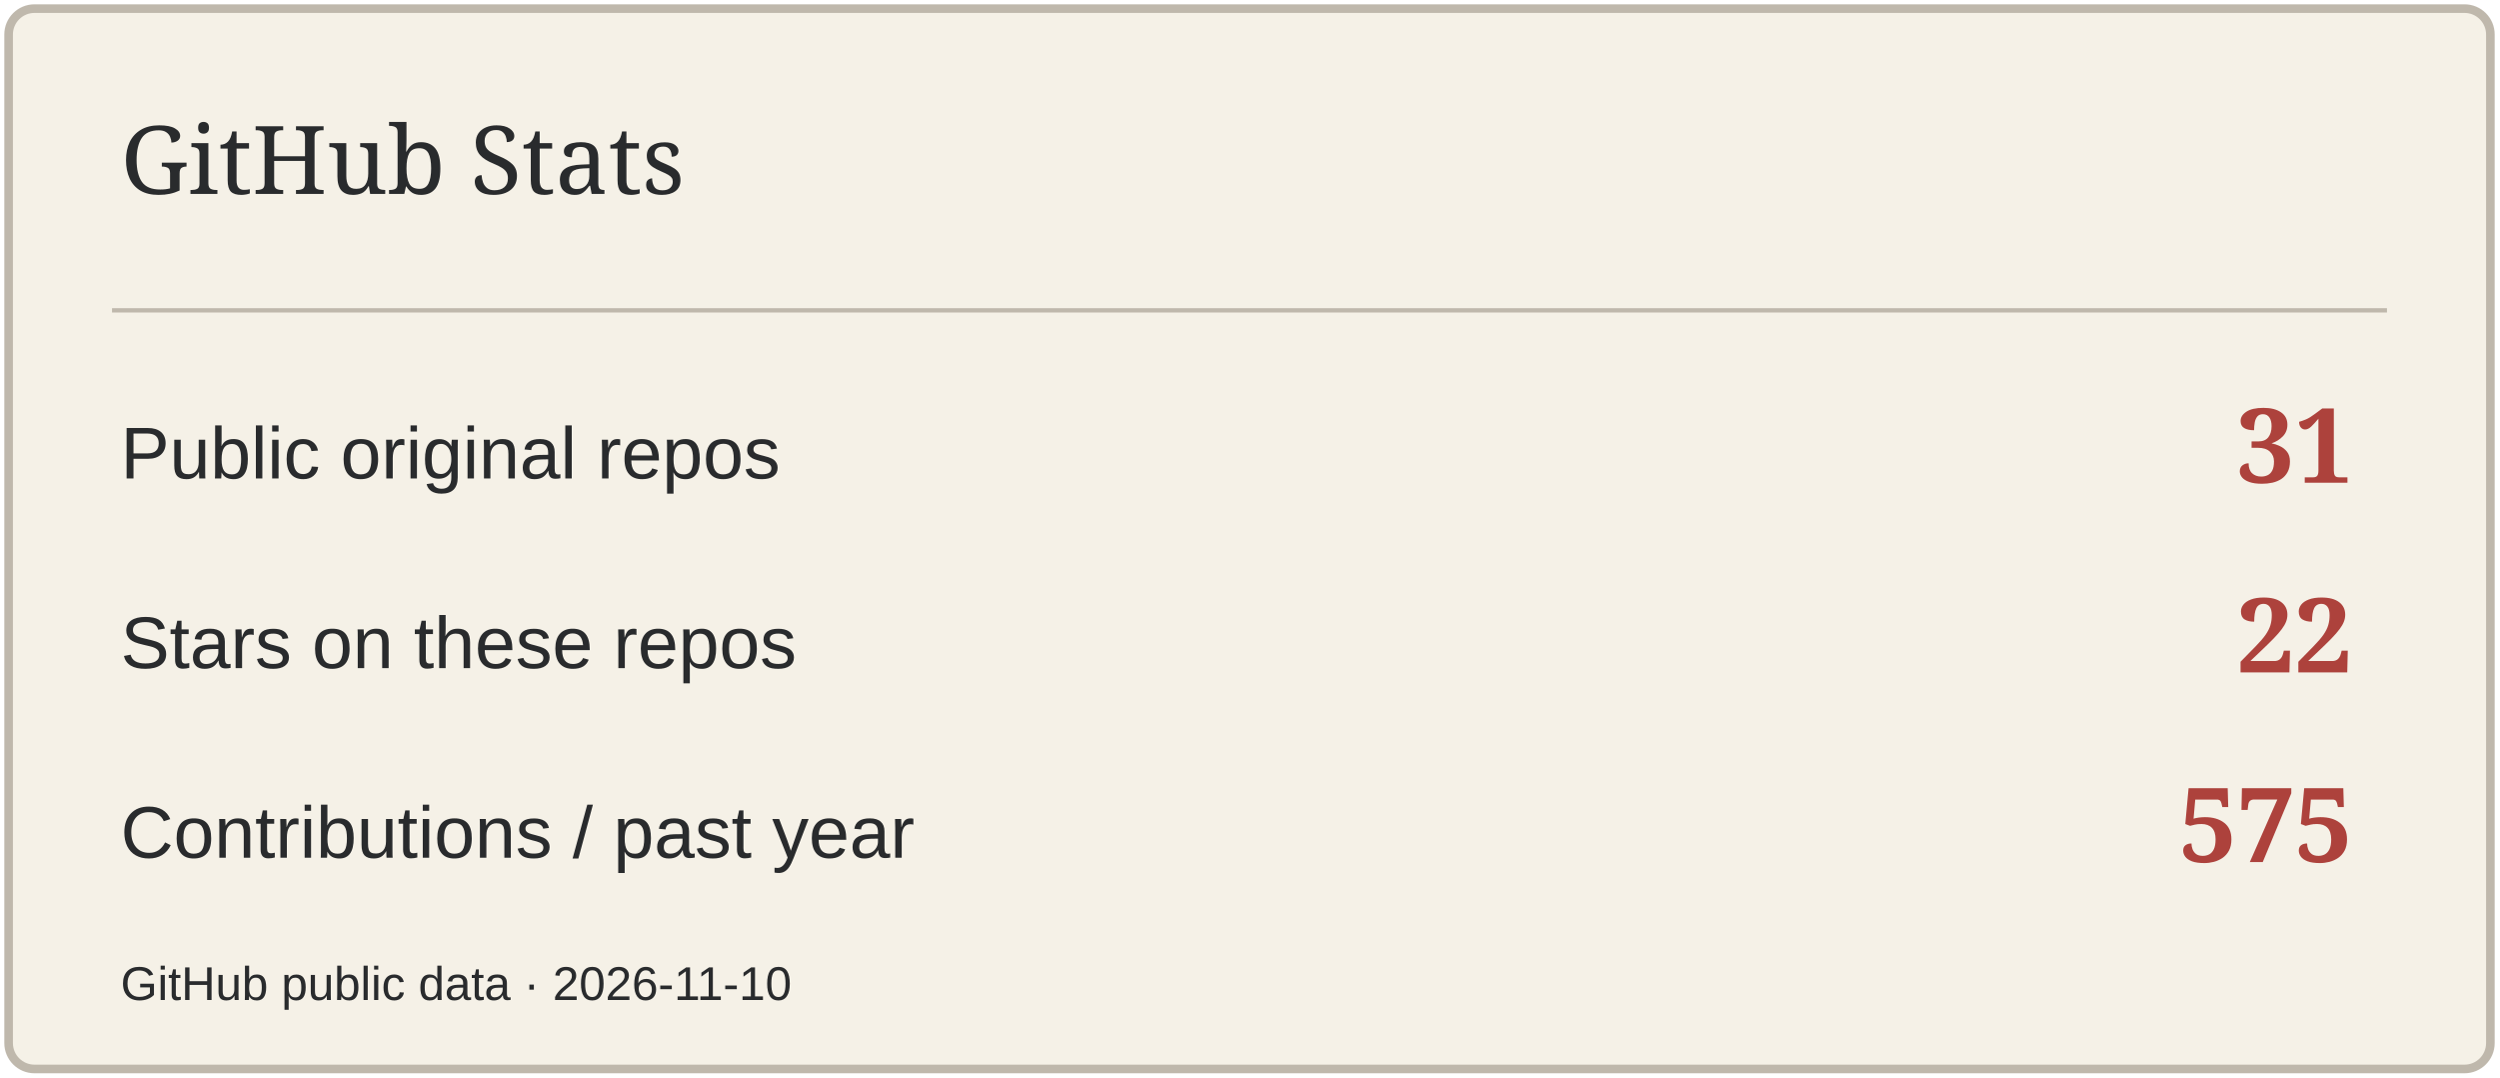
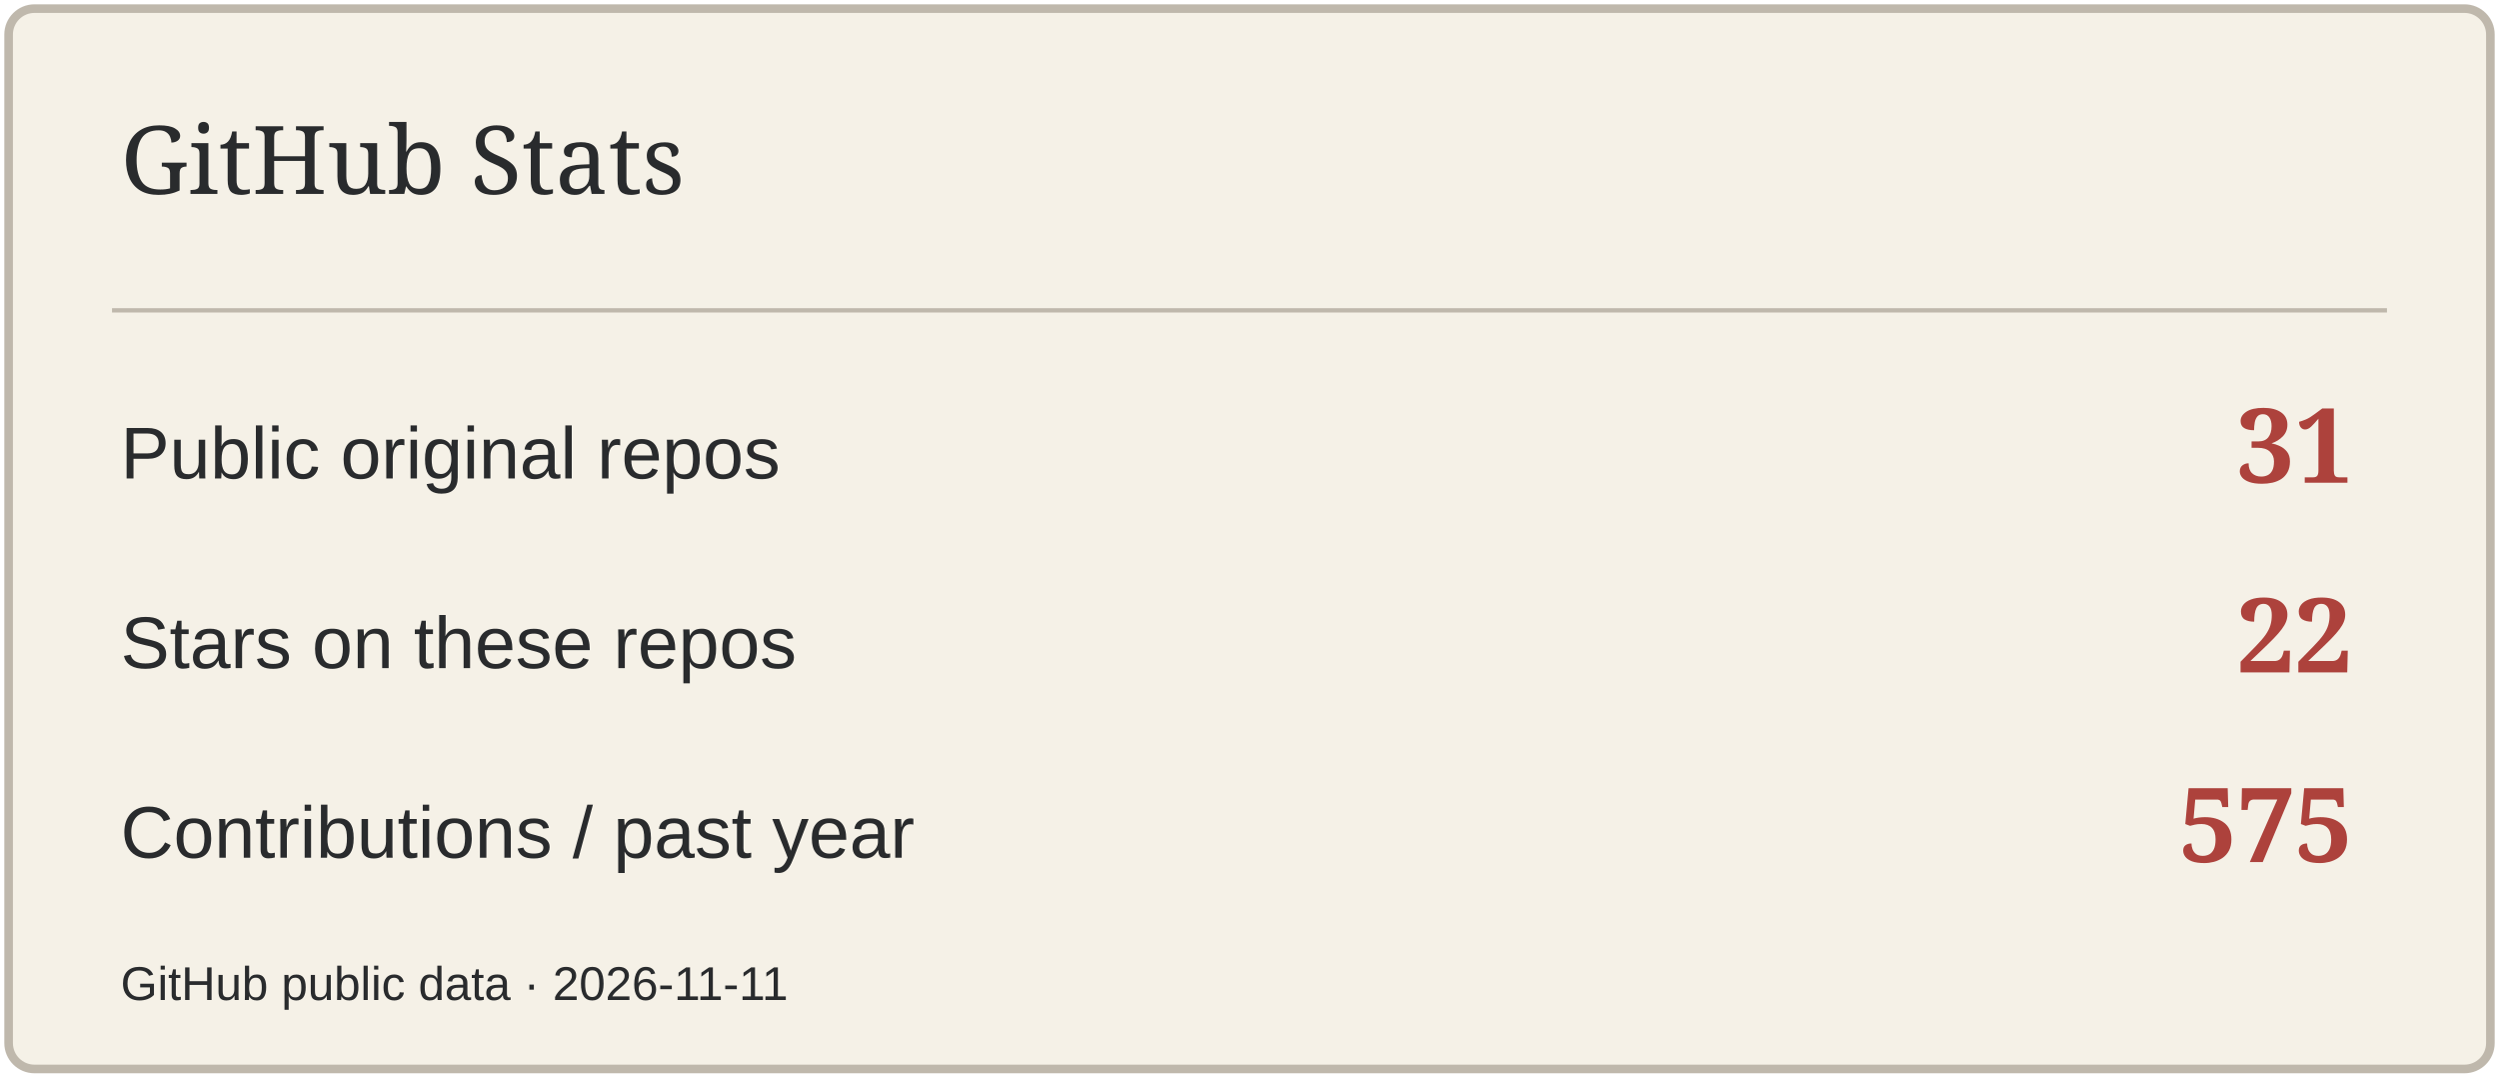
<svg xmlns="http://www.w3.org/2000/svg" width="580" height="250" viewBox="0 0 580 250" role="img" aria-label="GitHub Stats">
  <rect x="2" y="2" width="576" height="246" rx="6" fill="#F5F1E7" stroke="#BFB8AC" stroke-width="2" />
  <path d="M26 72H554" stroke="#BFB8AC" />
  <text x="28" y="45" font-size="22" fill="#292B2D" font-family="Georgia,serif">GitHub Stats</text>
  <text x="28" y="111" font-size="17" fill="#292B2D" font-family="Arial,sans-serif">Public original repos</text>
  <text x="546" y="112" font-size="24" fill="#AD423C" font-family="Georgia,serif" text-anchor="end" font-weight="700">31</text>
  <text x="28" y="155" font-size="17" fill="#292B2D" font-family="Arial,sans-serif">Stars on these repos</text>
  <text x="546" y="156" font-size="24" fill="#AD423C" font-family="Georgia,serif" text-anchor="end" font-weight="700">22</text>
  <text x="28" y="199" font-size="17" fill="#292B2D" font-family="Arial,sans-serif">Contributions / past year</text>
  <text x="546" y="200" font-size="24" fill="#AD423C" font-family="Georgia,serif" text-anchor="end" font-weight="700">575</text>
-   <text x="28" y="232" font-size="11" fill="#292B2D" font-family="Arial,sans-serif">GitHub public data · 2026-11-10</text>
+   <text x="28" y="232" font-size="11" fill="#292B2D" font-family="Arial,sans-serif">GitHub public data · 2026-11-11</text>
</svg>
